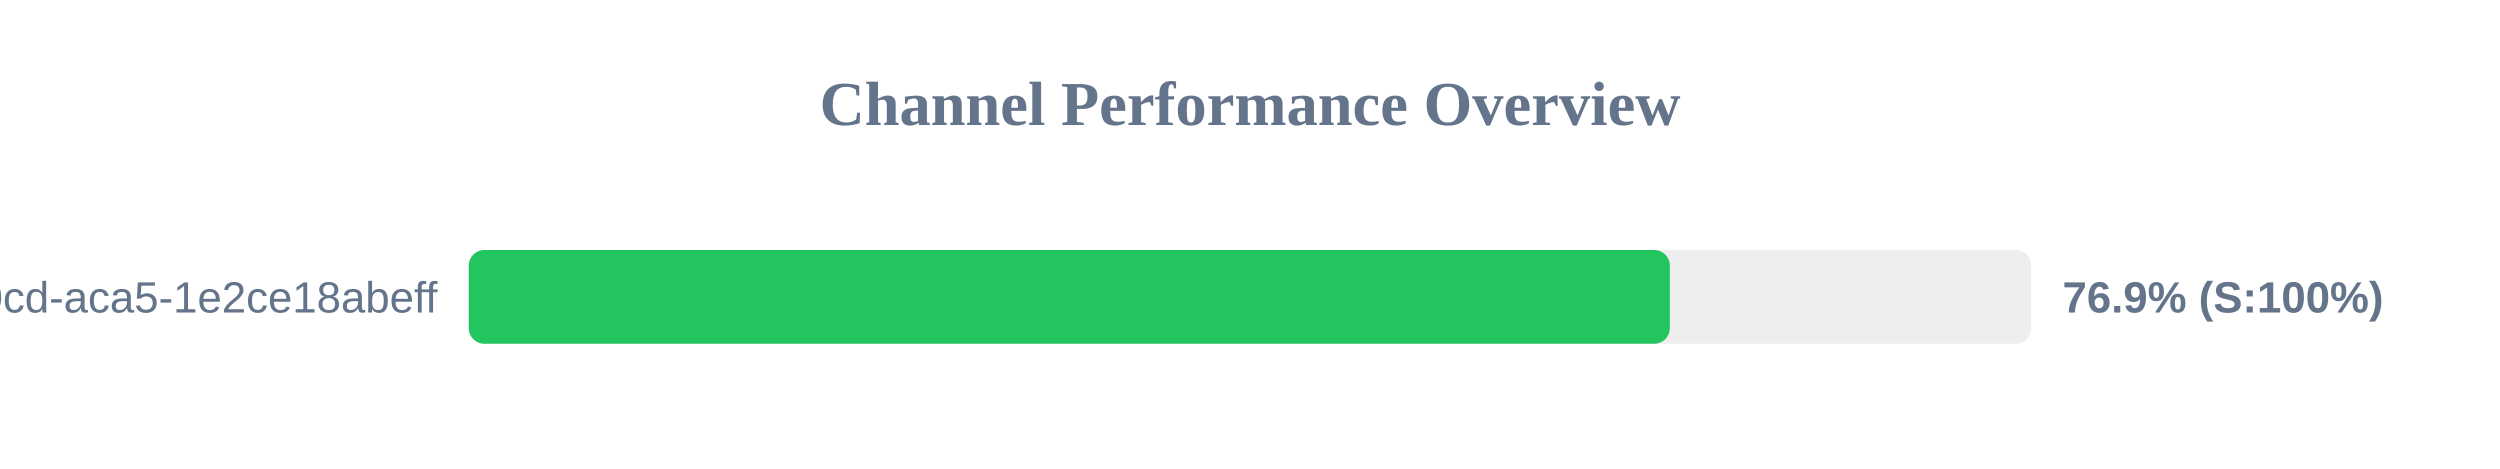
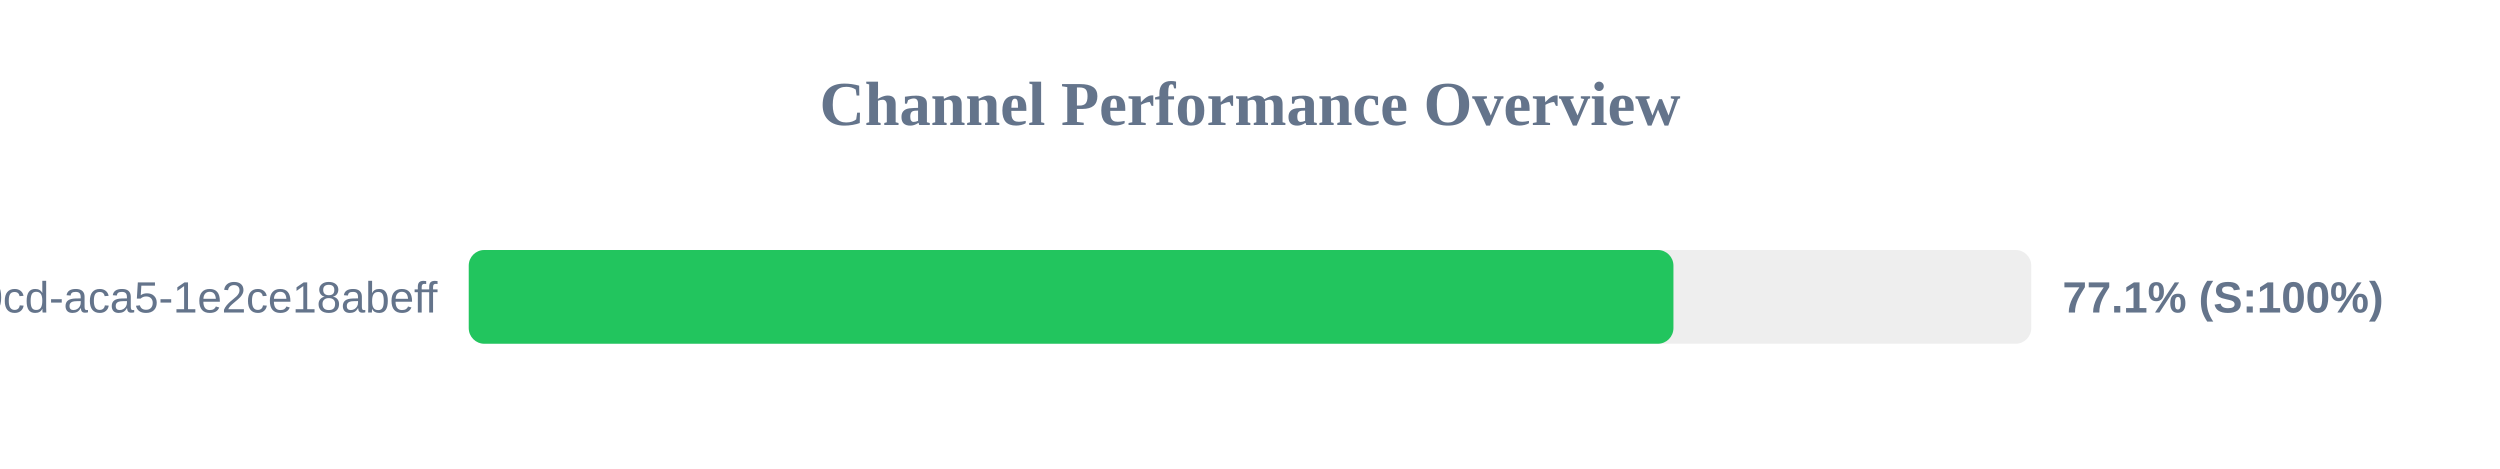
<svg xmlns="http://www.w3.org/2000/svg" width="800" height="150" version="1.1">
  <style>
        .row { font: 14px Arial; fill: #64748b; }
        .score { font: bold 14px Arial; fill: #64748b; }
    </style>
  <text x="400" y="40" text-anchor="middle" font-size="20px" font-weight="bold" fill="#64748b">Channel Performance Overview</text>
  <rect x="150" y="80" width="500" height="30" fill="#eee" rx="5" />
-   <rect x="150" y="80" width="384.35" height="30" fill="#22c55e" rx="5" />
+   <rect x="150" y="80" width="385.5" height="30" fill="#22c55e" rx="5" />
  <text x="140" y="100" text-anchor="end" class="row">?uuid=ebbeef45-0fd8-40cd-aca5-1e2ce18abeff</text>
-   <text x="660" y="100" text-anchor="start" class="score">76.9% (S:100%)</text>
+   <text x="660" y="100" text-anchor="start" class="score">77.1% (S:100%)</text>
</svg>
